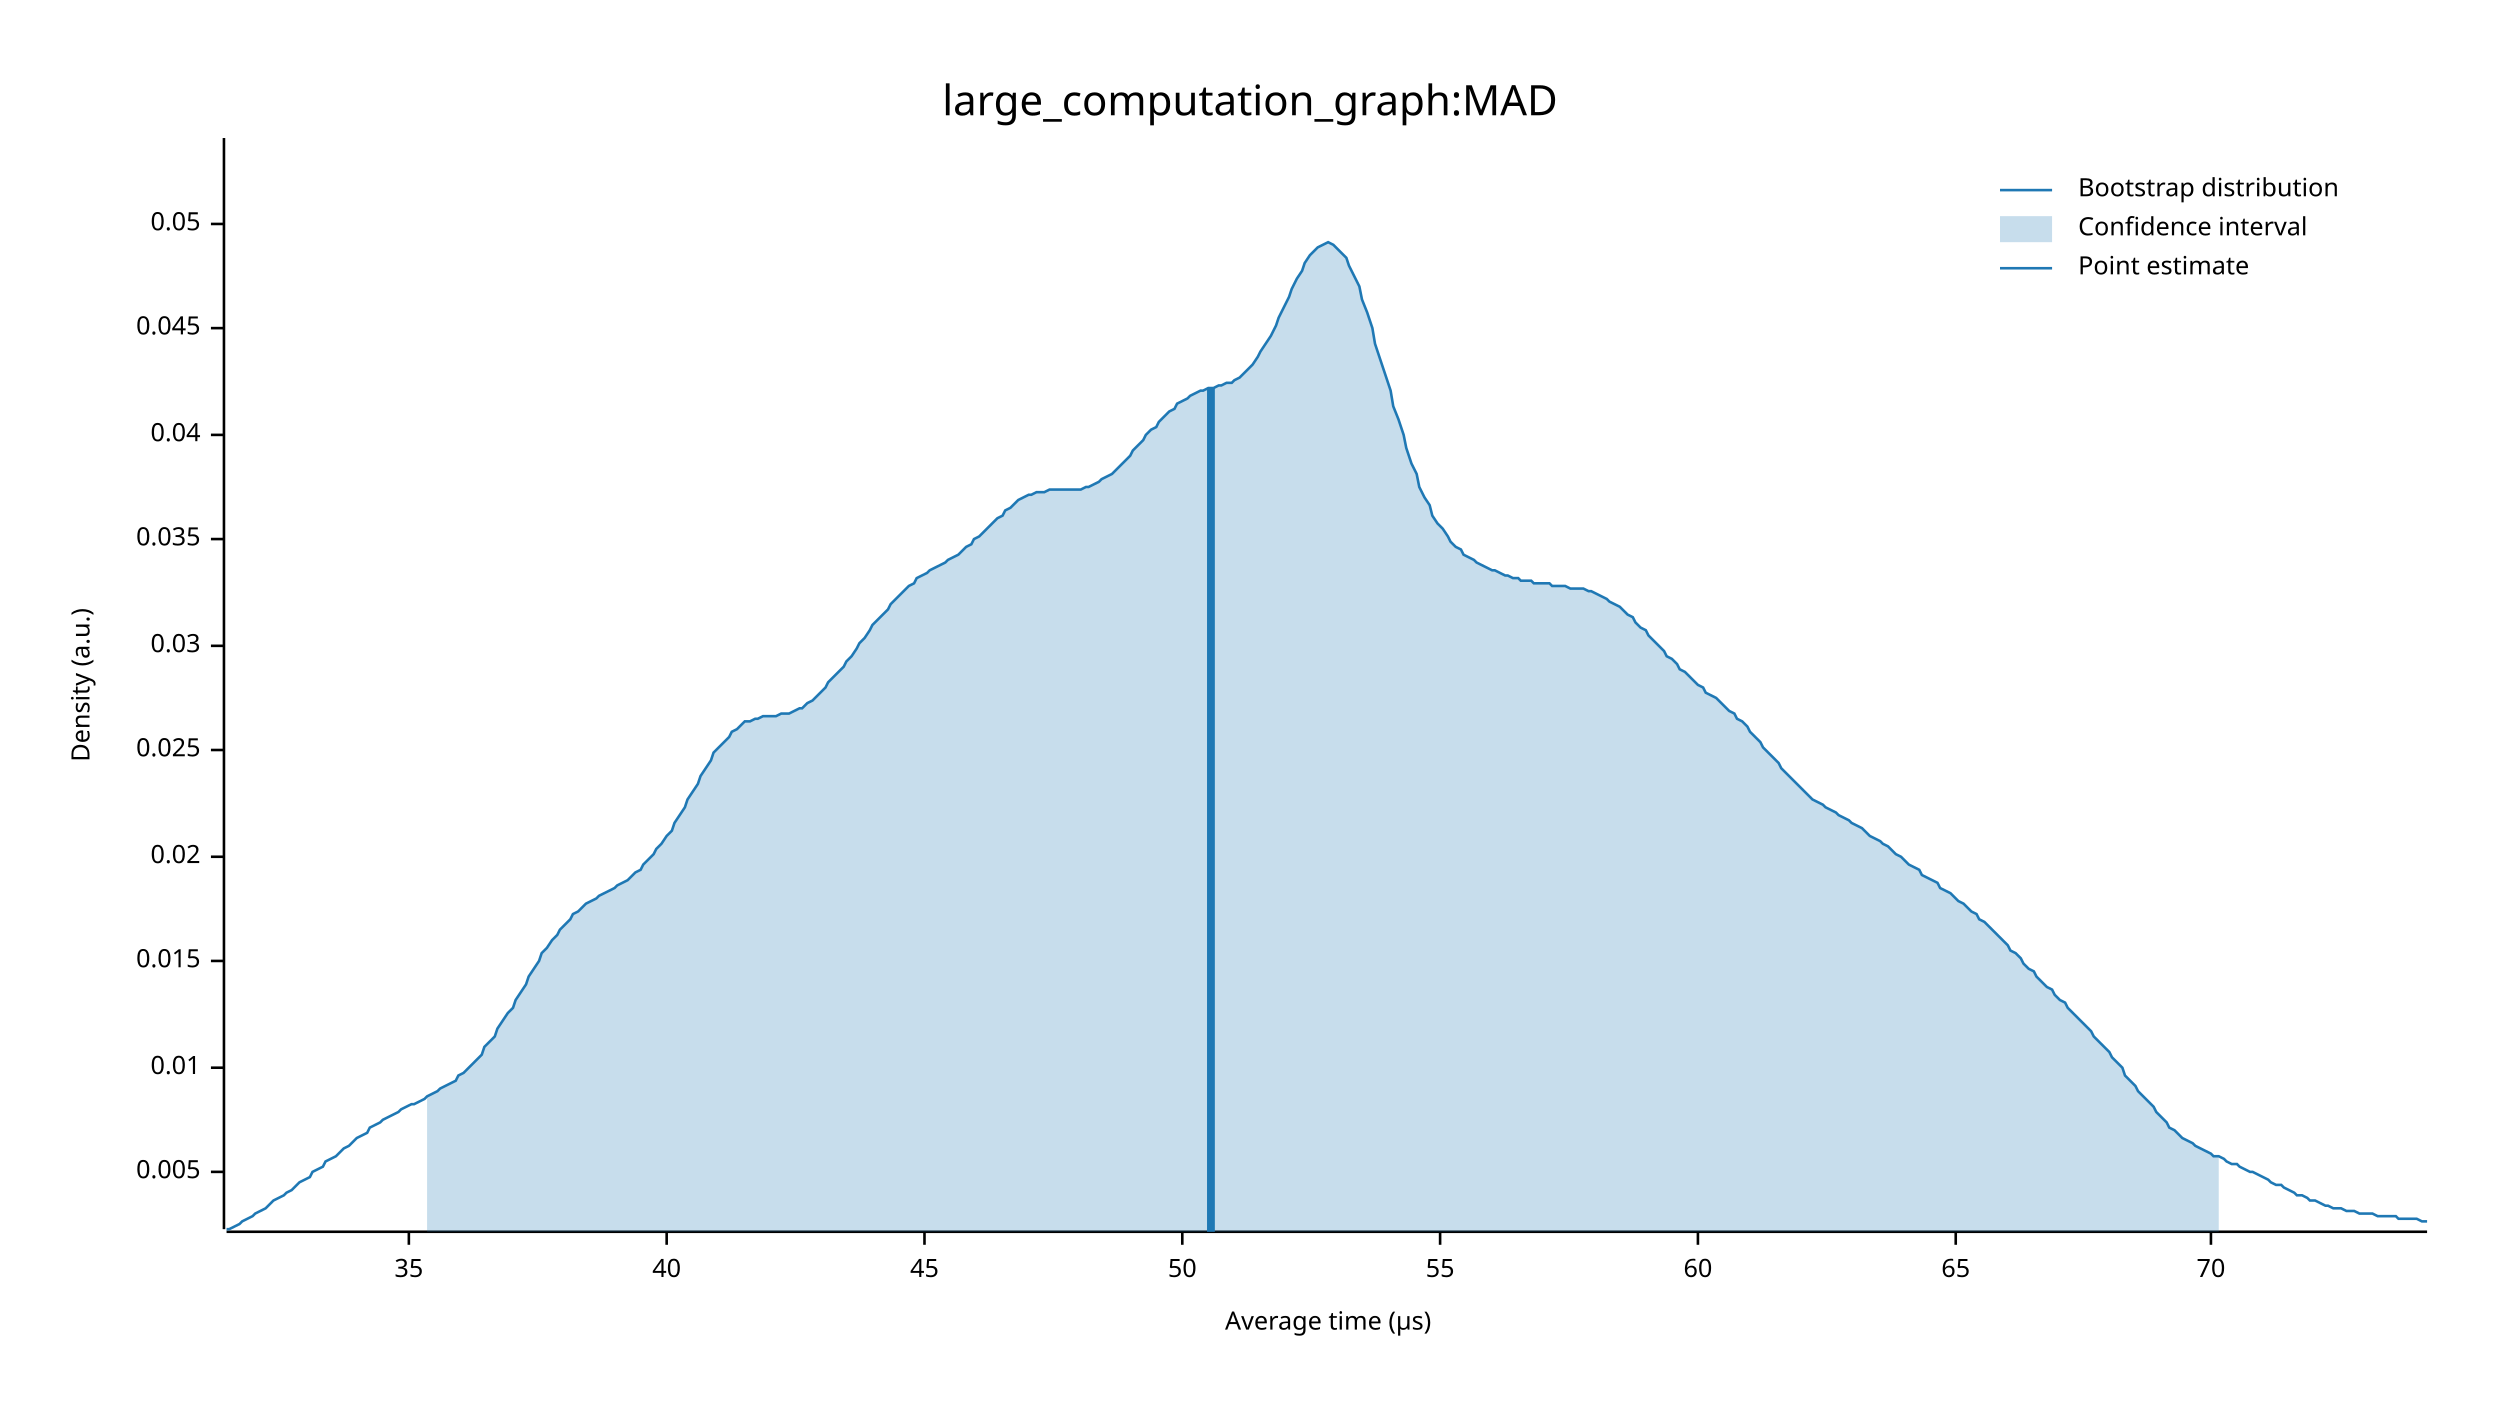
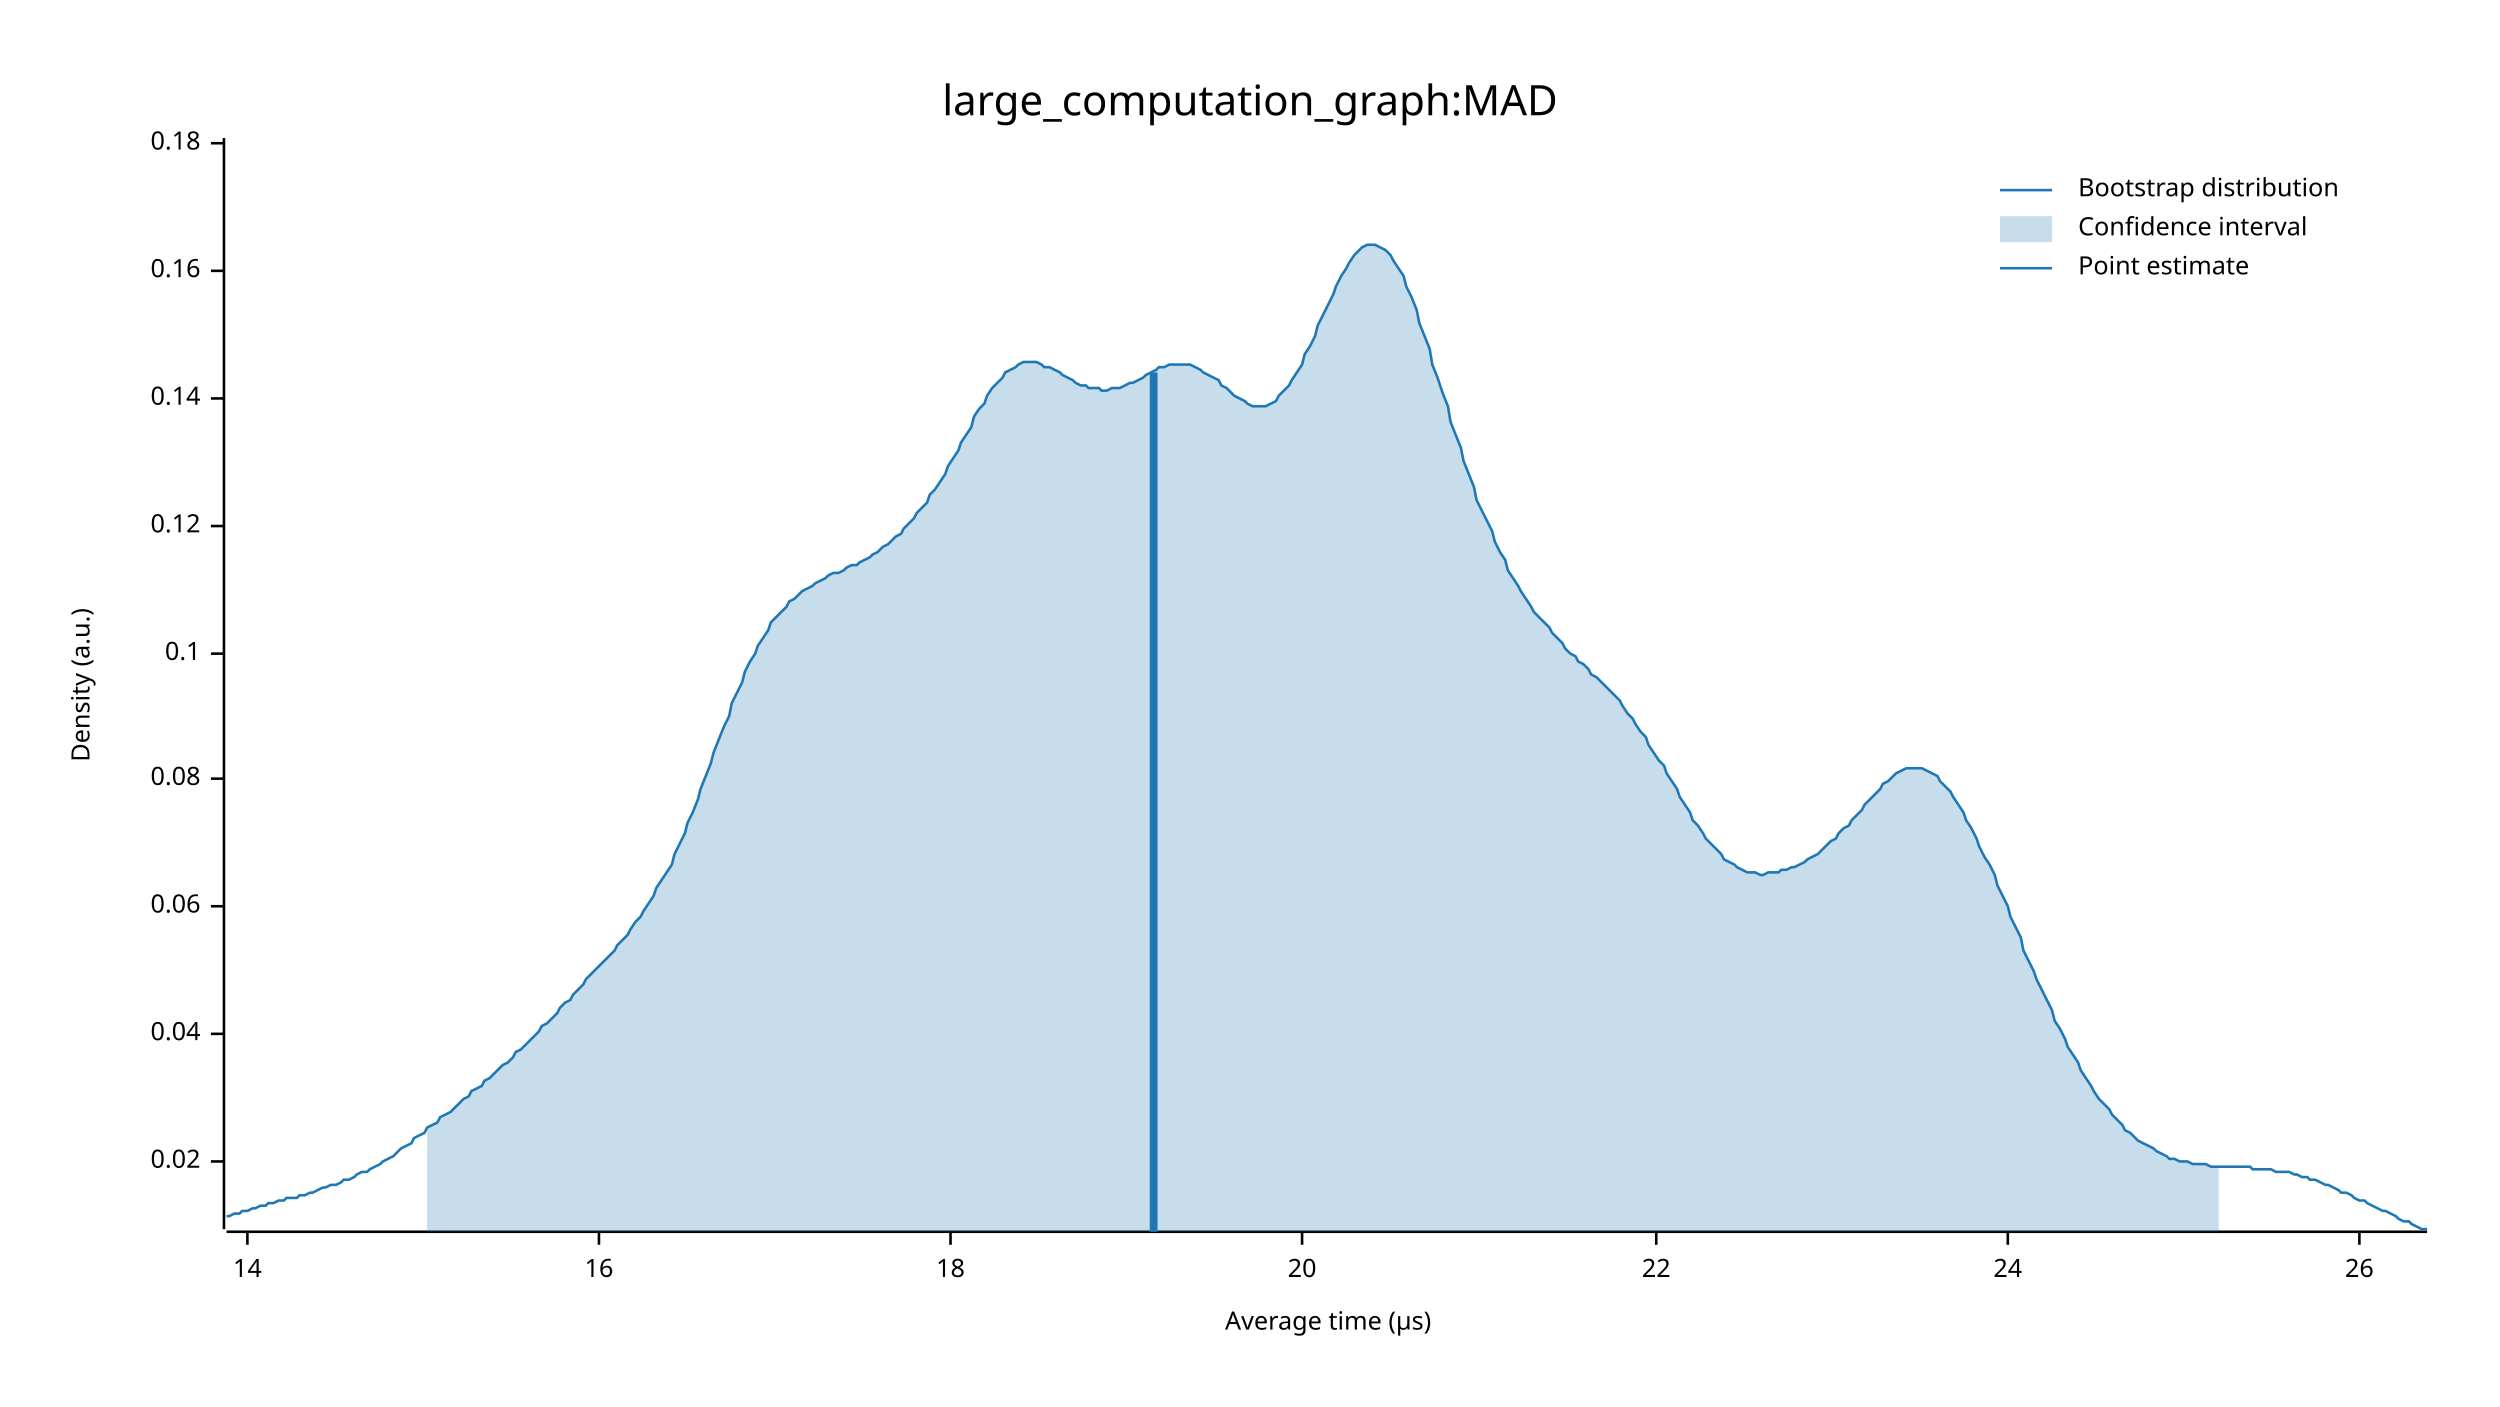
<svg xmlns="http://www.w3.org/2000/svg" width="960" height="540" viewBox="0 0 960 540">
  <text x="480" y="32" dy="0.76em" text-anchor="middle" font-family="sans-serif" font-size="16.129" opacity="1" fill="#000000">
large_computation_graph:MAD
</text>
  <text x="27" y="263" dy="0.76em" text-anchor="middle" font-family="sans-serif" font-size="9.677" opacity="1" fill="#000000" transform="rotate(270, 27, 263)">
Density (a.u.)
</text>
  <text x="510" y="513" dy="-0.5ex" text-anchor="middle" font-family="sans-serif" font-size="9.677" opacity="1" fill="#000000">
Average time (µs)
</text>
  <polyline fill="none" opacity="1" stroke="#000000" stroke-width="1" points="86,53 86,472 " />
-   <text x="77" y="450" dy="0.5ex" text-anchor="end" font-family="sans-serif" font-size="9.677" opacity="1" fill="#000000">
- 0.005
- </text>
-   <polyline fill="none" opacity="1" stroke="#000000" stroke-width="1" points="81,450 86,450 " />
-   <text x="77" y="410" dy="0.5ex" text-anchor="end" font-family="sans-serif" font-size="9.677" opacity="1" fill="#000000">
- 0.01
- </text>
-   <polyline fill="none" opacity="1" stroke="#000000" stroke-width="1" points="81,410 86,410 " />
-   <text x="77" y="369" dy="0.5ex" text-anchor="end" font-family="sans-serif" font-size="9.677" opacity="1" fill="#000000">
- 0.015
- </text>
-   <polyline fill="none" opacity="1" stroke="#000000" stroke-width="1" points="81,369 86,369 " />
-   <text x="77" y="329" dy="0.5ex" text-anchor="end" font-family="sans-serif" font-size="9.677" opacity="1" fill="#000000">
+   <text x="77" y="446" dy="0.5ex" text-anchor="end" font-family="sans-serif" font-size="9.677" opacity="1" fill="#000000">
0.02
</text>
-   <polyline fill="none" opacity="1" stroke="#000000" stroke-width="1" points="81,329 86,329 " />
-   <text x="77" y="288" dy="0.5ex" text-anchor="end" font-family="sans-serif" font-size="9.677" opacity="1" fill="#000000">
- 0.025
- </text>
-   <polyline fill="none" opacity="1" stroke="#000000" stroke-width="1" points="81,288 86,288 " />
-   <text x="77" y="248" dy="0.5ex" text-anchor="end" font-family="sans-serif" font-size="9.677" opacity="1" fill="#000000">
- 0.03
- </text>
-   <polyline fill="none" opacity="1" stroke="#000000" stroke-width="1" points="81,248 86,248 " />
-   <text x="77" y="207" dy="0.5ex" text-anchor="end" font-family="sans-serif" font-size="9.677" opacity="1" fill="#000000">
- 0.035
- </text>
-   <polyline fill="none" opacity="1" stroke="#000000" stroke-width="1" points="81,207 86,207 " />
-   <text x="77" y="167" dy="0.5ex" text-anchor="end" font-family="sans-serif" font-size="9.677" opacity="1" fill="#000000">
+   <polyline fill="none" opacity="1" stroke="#000000" stroke-width="1" points="81,446 86,446 " />
+   <text x="77" y="397" dy="0.5ex" text-anchor="end" font-family="sans-serif" font-size="9.677" opacity="1" fill="#000000">
0.04
</text>
-   <polyline fill="none" opacity="1" stroke="#000000" stroke-width="1" points="81,167 86,167 " />
-   <text x="77" y="126" dy="0.5ex" text-anchor="end" font-family="sans-serif" font-size="9.677" opacity="1" fill="#000000">
- 0.045
+   <polyline fill="none" opacity="1" stroke="#000000" stroke-width="1" points="81,397 86,397 " />
+   <text x="77" y="348" dy="0.5ex" text-anchor="end" font-family="sans-serif" font-size="9.677" opacity="1" fill="#000000">
+ 0.06
</text>
-   <polyline fill="none" opacity="1" stroke="#000000" stroke-width="1" points="81,126 86,126 " />
-   <text x="77" y="86" dy="0.5ex" text-anchor="end" font-family="sans-serif" font-size="9.677" opacity="1" fill="#000000">
- 0.05
+   <polyline fill="none" opacity="1" stroke="#000000" stroke-width="1" points="81,348 86,348 " />
+   <text x="77" y="299" dy="0.5ex" text-anchor="end" font-family="sans-serif" font-size="9.677" opacity="1" fill="#000000">
+ 0.08
</text>
-   <polyline fill="none" opacity="1" stroke="#000000" stroke-width="1" points="81,86 86,86 " />
+   <polyline fill="none" opacity="1" stroke="#000000" stroke-width="1" points="81,299 86,299 " />
+   <text x="77" y="251" dy="0.5ex" text-anchor="end" font-family="sans-serif" font-size="9.677" opacity="1" fill="#000000">
+ 0.1
+ </text>
+   <polyline fill="none" opacity="1" stroke="#000000" stroke-width="1" points="81,251 86,251 " />
+   <text x="77" y="202" dy="0.5ex" text-anchor="end" font-family="sans-serif" font-size="9.677" opacity="1" fill="#000000">
+ 0.12
+ </text>
+   <polyline fill="none" opacity="1" stroke="#000000" stroke-width="1" points="81,202 86,202 " />
+   <text x="77" y="153" dy="0.5ex" text-anchor="end" font-family="sans-serif" font-size="9.677" opacity="1" fill="#000000">
+ 0.14
+ </text>
+   <polyline fill="none" opacity="1" stroke="#000000" stroke-width="1" points="81,153 86,153 " />
+   <text x="77" y="104" dy="0.5ex" text-anchor="end" font-family="sans-serif" font-size="9.677" opacity="1" fill="#000000">
+ 0.16
+ </text>
+   <polyline fill="none" opacity="1" stroke="#000000" stroke-width="1" points="81,104 86,104 " />
+   <text x="77" y="55" dy="0.5ex" text-anchor="end" font-family="sans-serif" font-size="9.677" opacity="1" fill="#000000">
+ 0.18
+ </text>
+   <polyline fill="none" opacity="1" stroke="#000000" stroke-width="1" points="81,55 86,55 " />
  <polyline fill="none" opacity="1" stroke="#000000" stroke-width="1" points="87,473 932,473 " />
-   <text x="157" y="483" dy="0.76em" text-anchor="middle" font-family="sans-serif" font-size="9.677" opacity="1" fill="#000000">
- 35
+   <text x="95" y="483" dy="0.76em" text-anchor="middle" font-family="sans-serif" font-size="9.677" opacity="1" fill="#000000">
+ 14
</text>
-   <polyline fill="none" opacity="1" stroke="#000000" stroke-width="1" points="157,473 157,478 " />
-   <text x="256" y="483" dy="0.76em" text-anchor="middle" font-family="sans-serif" font-size="9.677" opacity="1" fill="#000000">
- 40
+   <polyline fill="none" opacity="1" stroke="#000000" stroke-width="1" points="95,473 95,478 " />
+   <text x="230" y="483" dy="0.76em" text-anchor="middle" font-family="sans-serif" font-size="9.677" opacity="1" fill="#000000">
+ 16
</text>
-   <polyline fill="none" opacity="1" stroke="#000000" stroke-width="1" points="256,473 256,478 " />
-   <text x="355" y="483" dy="0.76em" text-anchor="middle" font-family="sans-serif" font-size="9.677" opacity="1" fill="#000000">
- 45
+   <polyline fill="none" opacity="1" stroke="#000000" stroke-width="1" points="230,473 230,478 " />
+   <text x="365" y="483" dy="0.76em" text-anchor="middle" font-family="sans-serif" font-size="9.677" opacity="1" fill="#000000">
+ 18
</text>
-   <polyline fill="none" opacity="1" stroke="#000000" stroke-width="1" points="355,473 355,478 " />
-   <text x="454" y="483" dy="0.76em" text-anchor="middle" font-family="sans-serif" font-size="9.677" opacity="1" fill="#000000">
- 50
+   <polyline fill="none" opacity="1" stroke="#000000" stroke-width="1" points="365,473 365,478 " />
+   <text x="500" y="483" dy="0.76em" text-anchor="middle" font-family="sans-serif" font-size="9.677" opacity="1" fill="#000000">
+ 20
</text>
-   <polyline fill="none" opacity="1" stroke="#000000" stroke-width="1" points="454,473 454,478 " />
-   <text x="553" y="483" dy="0.76em" text-anchor="middle" font-family="sans-serif" font-size="9.677" opacity="1" fill="#000000">
- 55
+   <polyline fill="none" opacity="1" stroke="#000000" stroke-width="1" points="500,473 500,478 " />
+   <text x="636" y="483" dy="0.76em" text-anchor="middle" font-family="sans-serif" font-size="9.677" opacity="1" fill="#000000">
+ 22
</text>
-   <polyline fill="none" opacity="1" stroke="#000000" stroke-width="1" points="553,473 553,478 " />
-   <text x="652" y="483" dy="0.76em" text-anchor="middle" font-family="sans-serif" font-size="9.677" opacity="1" fill="#000000">
- 60
+   <polyline fill="none" opacity="1" stroke="#000000" stroke-width="1" points="636,473 636,478 " />
+   <text x="771" y="483" dy="0.76em" text-anchor="middle" font-family="sans-serif" font-size="9.677" opacity="1" fill="#000000">
+ 24
</text>
-   <polyline fill="none" opacity="1" stroke="#000000" stroke-width="1" points="652,473 652,478 " />
-   <text x="751" y="483" dy="0.76em" text-anchor="middle" font-family="sans-serif" font-size="9.677" opacity="1" fill="#000000">
- 65
+   <polyline fill="none" opacity="1" stroke="#000000" stroke-width="1" points="771,473 771,478 " />
+   <text x="906" y="483" dy="0.76em" text-anchor="middle" font-family="sans-serif" font-size="9.677" opacity="1" fill="#000000">
+ 26
</text>
-   <polyline fill="none" opacity="1" stroke="#000000" stroke-width="1" points="751,473 751,478 " />
-   <text x="849" y="483" dy="0.76em" text-anchor="middle" font-family="sans-serif" font-size="9.677" opacity="1" fill="#000000">
- 70
- </text>
-   <polyline fill="none" opacity="1" stroke="#000000" stroke-width="1" points="849,473 849,478 " />
-   <polyline fill="none" opacity="1" stroke="#1F78B4" stroke-width="1" points="87,472 88,472 90,471 92,470 93,469 95,468 97,467 98,466 100,465 102,464 103,463 105,461 107,460 109,459 110,458 112,457 114,455 115,454 117,453 119,452 120,450 122,449 124,448 125,446 127,445 129,444 131,442 132,441 134,440 136,438 137,437 139,436 141,435 142,433 144,432 146,431 147,430 149,429 151,428 153,427 154,426 156,425 158,424 159,424 161,423 163,422 164,421 166,420 168,419 169,418 171,417 173,416 175,415 176,413 178,412 180,410 181,409 183,407 185,405 186,402 188,400 190,398 191,395 193,392 195,389 197,387 198,384 200,381 202,378 203,375 205,372 207,369 208,366 210,364 212,361 214,359 215,357 217,355 219,353 220,351 222,350 224,348 225,347 227,346 229,345 230,344 232,343 234,342 236,341 237,340 239,339 241,338 242,337 244,335 246,334 247,332 249,330 251,328 252,326 254,324 256,321 258,319 259,316 261,313 263,310 264,307 266,304 268,301 269,298 271,295 273,292 274,289 276,287 278,285 280,283 281,281 283,280 285,278 286,277 288,277 290,276 291,276 293,275 295,275 296,275 298,275 300,274 302,274 303,274 305,273 307,272 308,272 310,270 312,269 313,268 315,266 317,264 318,262 320,260 322,258 324,256 325,254 327,252 329,249 330,247 332,245 334,242 335,240 337,238 339,236 341,234 342,232 344,230 346,228 347,227 349,225 351,224 352,222 354,221 356,220 357,219 359,218 361,217 363,216 364,215 366,214 368,213 369,212 371,210 373,209 374,207 376,206 378,204 379,203 381,201 383,199 385,198 386,196 388,195 390,193 391,192 393,191 395,190 396,190 398,189 400,189 401,189 403,188 405,188 407,188 408,188 410,188 412,188 413,188 415,188 417,187 418,187 420,186 422,185 423,184 425,183 427,182 429,180 430,179 432,177 434,175 435,173 437,171 439,169 440,167 442,165 444,164 445,162 447,160 449,158 451,157 452,155 454,154 456,153 457,152 459,151 461,150 462,150 464,149 466,149 468,148 469,148 471,147 473,147 474,146 476,145 478,143 479,142 481,140 483,137 484,135 486,132 488,129 490,125 491,122 493,118 495,114 496,111 498,107 500,104 501,101 503,98 505,96 506,95 508,94 510,93 512,94 513,95 515,97 517,99 518,102 520,106 522,110 523,115 525,120 527,126 528,132 530,138 532,144 534,150 535,156 537,161 539,167 540,172 542,178 544,182 545,187 547,191 549,194 550,198 552,201 554,203 556,206 557,208 559,210 561,211 562,213 564,214 566,215 567,216 569,217 571,218 573,219 574,219 576,220 578,221 579,221 581,222 583,222 584,223 586,223 588,223 589,224 591,224 593,224 595,224 596,225 598,225 600,225 601,225 603,226 605,226 606,226 608,226 610,227 611,227 613,228 615,229 617,230 618,231 620,232 622,233 623,234 625,236 627,237 628,239 630,241 632,242 633,244 635,246 637,248 639,250 640,252 642,253 644,255 645,257 647,258 649,260 650,261 652,263 654,264 655,266 657,267 659,268 661,270 662,271 664,273 666,274 667,276 669,277 671,279 672,281 674,283 676,285 677,287 679,289 681,291 683,293 684,295 686,297 688,299 689,300 691,302 693,304 694,305 696,307 698,308 700,309 701,310 703,311 705,312 706,313 708,314 710,315 711,316 713,317 715,318 716,319 718,321 720,322 722,323 723,324 725,325 727,327 728,328 730,329 732,331 733,332 735,333 737,334 738,336 740,337 742,338 744,339 745,341 747,342 749,343 750,344 752,346 754,347 755,348 757,350 759,351 760,353 762,354 764,356 766,358 767,359 769,361 771,363 772,365 774,366 776,368 777,370 779,372 781,373 782,375 784,377 786,379 788,380 789,382 791,384 793,385 794,387 796,389 798,391 799,392 801,394 803,396 804,398 806,400 808,402 810,404 811,406 813,408 815,410 816,413 818,415 820,417 821,419 823,421 825,423 827,425 828,427 830,429 832,431 833,433 835,434 837,436 838,437 840,438 842,439 843,440 845,441 847,442 849,443 850,444 852,444 854,445 855,446 857,447 859,447 860,448 862,449 864,450 865,450 867,451 869,452 871,453 872,454 874,455 876,455 877,456 879,457 881,458 882,459 884,459 886,460 887,461 889,461 891,462 893,463 894,463 896,464 898,464 899,464 901,465 903,465 904,465 906,466 908,466 909,466 911,466 913,467 915,467 916,467 918,467 920,467 921,468 923,468 925,468 926,468 928,468 930,469 932,469 " />
-   <polygon opacity="0.25" fill="#1F78B4" points="164,421 166,420 168,419 169,418 171,417 173,416 175,415 176,413 178,412 180,410 181,409 183,407 185,405 186,402 188,400 190,398 191,395 193,392 195,389 197,387 198,384 200,381 202,378 203,375 205,372 207,369 208,366 210,364 212,361 214,359 215,357 217,355 219,353 220,351 222,350 224,348 225,347 227,346 229,345 230,344 232,343 234,342 236,341 237,340 239,339 241,338 242,337 244,335 246,334 247,332 249,330 251,328 252,326 254,324 256,321 258,319 259,316 261,313 263,310 264,307 266,304 268,301 269,298 271,295 273,292 274,289 276,287 278,285 280,283 281,281 283,280 285,278 286,277 288,277 290,276 291,276 293,275 295,275 296,275 298,275 300,274 302,274 303,274 305,273 307,272 308,272 310,270 312,269 313,268 315,266 317,264 318,262 320,260 322,258 324,256 325,254 327,252 329,249 330,247 332,245 334,242 335,240 337,238 339,236 341,234 342,232 344,230 346,228 347,227 349,225 351,224 352,222 354,221 356,220 357,219 359,218 361,217 363,216 364,215 366,214 368,213 369,212 371,210 373,209 374,207 376,206 378,204 379,203 381,201 383,199 385,198 386,196 388,195 390,193 391,192 393,191 395,190 396,190 398,189 400,189 401,189 403,188 405,188 407,188 408,188 410,188 412,188 413,188 415,188 417,187 418,187 420,186 422,185 423,184 425,183 427,182 429,180 430,179 432,177 434,175 435,173 437,171 439,169 440,167 442,165 444,164 445,162 447,160 449,158 451,157 452,155 454,154 456,153 457,152 459,151 461,150 462,150 464,149 466,149 468,148 469,148 471,147 473,147 474,146 476,145 478,143 479,142 481,140 483,137 484,135 486,132 488,129 490,125 491,122 493,118 495,114 496,111 498,107 500,104 501,101 503,98 505,96 506,95 508,94 510,93 512,94 513,95 515,97 517,99 518,102 520,106 522,110 523,115 525,120 527,126 528,132 530,138 532,144 534,150 535,156 537,161 539,167 540,172 542,178 544,182 545,187 547,191 549,194 550,198 552,201 554,203 556,206 557,208 559,210 561,211 562,213 564,214 566,215 567,216 569,217 571,218 573,219 574,219 576,220 578,221 579,221 581,222 583,222 584,223 586,223 588,223 589,224 591,224 593,224 595,224 596,225 598,225 600,225 601,225 603,226 605,226 606,226 608,226 610,227 611,227 613,228 615,229 617,230 618,231 620,232 622,233 623,234 625,236 627,237 628,239 630,241 632,242 633,244 635,246 637,248 639,250 640,252 642,253 644,255 645,257 647,258 649,260 650,261 652,263 654,264 655,266 657,267 659,268 661,270 662,271 664,273 666,274 667,276 669,277 671,279 672,281 674,283 676,285 677,287 679,289 681,291 683,293 684,295 686,297 688,299 689,300 691,302 693,304 694,305 696,307 698,308 700,309 701,310 703,311 705,312 706,313 708,314 710,315 711,316 713,317 715,318 716,319 718,321 720,322 722,323 723,324 725,325 727,327 728,328 730,329 732,331 733,332 735,333 737,334 738,336 740,337 742,338 744,339 745,341 747,342 749,343 750,344 752,346 754,347 755,348 757,350 759,351 760,353 762,354 764,356 766,358 767,359 769,361 771,363 772,365 774,366 776,368 777,370 779,372 781,373 782,375 784,377 786,379 788,380 789,382 791,384 793,385 794,387 796,389 798,391 799,392 801,394 803,396 804,398 806,400 808,402 810,404 811,406 813,408 815,410 816,413 818,415 820,417 821,419 823,421 825,423 827,425 828,427 830,429 832,431 833,433 835,434 837,436 838,437 840,438 842,439 843,440 845,441 847,442 849,443 850,444 852,444 852,473 164,473 " />
-   <polyline fill="none" opacity="1" stroke="#1F78B4" stroke-width="3" points="465,473 465,149 " />
+   <polyline fill="none" opacity="1" stroke="#000000" stroke-width="1" points="906,473 906,478 " />
+   <polyline fill="none" opacity="1" stroke="#1F78B4" stroke-width="1" points="87,467 88,467 90,466 92,466 93,465 95,465 97,464 98,464 100,463 102,463 103,462 105,462 107,461 109,461 110,460 112,460 114,460 115,459 117,459 119,458 120,458 122,457 124,456 125,456 127,455 129,455 131,454 132,453 134,453 136,452 137,451 139,450 141,450 142,449 144,448 146,447 147,446 149,445 151,444 153,442 154,441 156,440 158,439 159,437 161,436 163,435 164,433 166,432 168,431 169,429 171,428 173,427 175,425 176,424 178,422 180,421 181,419 183,418 185,417 186,415 188,414 190,412 191,411 193,409 195,408 197,406 198,404 200,403 202,401 203,400 205,398 207,396 208,394 210,393 212,391 214,389 215,387 217,385 219,384 220,382 222,380 224,378 225,376 227,374 229,372 230,371 232,369 234,367 236,365 237,363 239,361 241,359 242,357 244,354 246,352 247,350 249,347 251,344 252,341 254,338 256,335 258,332 259,328 261,324 263,320 264,316 266,312 268,307 269,303 271,298 273,293 274,289 276,284 278,279 280,275 281,270 283,266 285,262 286,258 288,254 290,251 291,248 293,245 295,242 296,239 298,237 300,235 302,233 303,231 305,230 307,228 308,227 310,226 312,225 313,224 315,223 317,222 318,221 320,220 322,220 324,219 325,218 327,217 329,217 330,216 332,215 334,214 335,213 337,212 339,210 341,209 342,208 344,206 346,205 347,203 349,201 351,199 352,197 354,195 356,193 357,190 359,188 361,185 363,182 364,179 366,176 368,173 369,170 371,167 373,164 374,160 376,157 378,155 379,152 381,149 383,147 385,145 386,143 388,142 390,141 391,140 393,139 395,139 396,139 398,139 400,140 401,141 403,141 405,142 407,143 408,144 410,145 412,146 413,147 415,148 417,148 418,149 420,149 422,149 423,150 425,150 427,149 429,149 430,149 432,148 434,147 435,147 437,146 439,145 440,144 442,143 444,142 445,141 447,141 449,140 451,140 452,140 454,140 456,140 457,140 459,141 461,142 462,143 464,144 466,145 468,146 469,148 471,149 473,151 474,152 476,153 478,154 479,155 481,156 483,156 484,156 486,156 488,155 490,154 491,152 493,150 495,148 496,146 498,143 500,140 501,136 503,133 505,129 506,125 508,121 510,117 512,113 513,110 515,106 517,103 518,101 520,98 522,96 523,95 525,94 527,94 528,94 530,95 532,96 534,98 535,100 537,103 539,106 540,110 542,114 544,119 545,124 547,129 549,134 550,140 552,145 554,151 556,156 557,162 559,167 561,172 562,177 564,182 566,187 567,192 569,196 571,200 573,204 574,208 576,212 578,215 579,219 581,222 583,225 584,227 586,230 588,233 589,235 591,237 593,239 595,241 596,243 598,245 600,247 601,249 603,251 605,252 606,254 608,255 610,257 611,259 613,260 615,262 617,264 618,265 620,267 622,269 623,271 625,274 627,276 628,278 630,281 632,283 633,286 635,289 637,292 639,294 640,297 642,300 644,303 645,306 647,309 649,312 650,315 652,317 654,320 655,322 657,324 659,326 661,328 662,330 664,331 666,332 667,333 669,334 671,335 672,335 674,335 676,336 677,336 679,335 681,335 683,335 684,334 686,334 688,333 689,333 691,332 693,331 694,330 696,329 698,328 700,326 701,325 703,323 705,322 706,320 708,318 710,317 711,315 713,313 715,311 716,309 718,307 720,305 722,303 723,301 725,300 727,298 728,297 730,296 732,295 733,295 735,295 737,295 738,295 740,296 742,297 744,298 745,300 747,302 749,304 750,306 752,309 754,312 755,315 757,318 759,322 760,325 762,329 764,332 766,336 767,340 769,344 771,348 772,352 774,356 776,360 777,365 779,369 781,373 782,376 784,380 786,384 788,388 789,392 791,395 793,399 794,402 796,405 798,408 799,411 801,414 803,417 804,419 806,422 808,424 810,426 811,428 813,430 815,432 816,434 818,435 820,437 821,438 823,439 825,440 827,441 828,442 830,443 832,444 833,445 835,445 837,446 838,446 840,446 842,447 843,447 845,447 847,447 849,448 850,448 852,448 854,448 855,448 857,448 859,448 860,448 862,448 864,448 865,449 867,449 869,449 871,449 872,449 874,450 876,450 877,450 879,450 881,451 882,451 884,452 886,452 887,453 889,453 891,454 893,455 894,455 896,456 898,457 899,458 901,458 903,459 904,460 906,461 908,461 909,462 911,463 913,464 915,465 916,465 918,466 920,467 921,468 923,469 925,469 926,470 928,471 930,472 932,472 " />
+   <polygon opacity="0.25" fill="#1F78B4" points="164,433 166,432 168,431 169,429 171,428 173,427 175,425 176,424 178,422 180,421 181,419 183,418 185,417 186,415 188,414 190,412 191,411 193,409 195,408 197,406 198,404 200,403 202,401 203,400 205,398 207,396 208,394 210,393 212,391 214,389 215,387 217,385 219,384 220,382 222,380 224,378 225,376 227,374 229,372 230,371 232,369 234,367 236,365 237,363 239,361 241,359 242,357 244,354 246,352 247,350 249,347 251,344 252,341 254,338 256,335 258,332 259,328 261,324 263,320 264,316 266,312 268,307 269,303 271,298 273,293 274,289 276,284 278,279 280,275 281,270 283,266 285,262 286,258 288,254 290,251 291,248 293,245 295,242 296,239 298,237 300,235 302,233 303,231 305,230 307,228 308,227 310,226 312,225 313,224 315,223 317,222 318,221 320,220 322,220 324,219 325,218 327,217 329,217 330,216 332,215 334,214 335,213 337,212 339,210 341,209 342,208 344,206 346,205 347,203 349,201 351,199 352,197 354,195 356,193 357,190 359,188 361,185 363,182 364,179 366,176 368,173 369,170 371,167 373,164 374,160 376,157 378,155 379,152 381,149 383,147 385,145 386,143 388,142 390,141 391,140 393,139 395,139 396,139 398,139 400,140 401,141 403,141 405,142 407,143 408,144 410,145 412,146 413,147 415,148 417,148 418,149 420,149 422,149 423,150 425,150 427,149 429,149 430,149 432,148 434,147 435,147 437,146 439,145 440,144 442,143 444,142 445,141 447,141 449,140 451,140 452,140 454,140 456,140 457,140 459,141 461,142 462,143 464,144 466,145 468,146 469,148 471,149 473,151 474,152 476,153 478,154 479,155 481,156 483,156 484,156 486,156 488,155 490,154 491,152 493,150 495,148 496,146 498,143 500,140 501,136 503,133 505,129 506,125 508,121 510,117 512,113 513,110 515,106 517,103 518,101 520,98 522,96 523,95 525,94 527,94 528,94 530,95 532,96 534,98 535,100 537,103 539,106 540,110 542,114 544,119 545,124 547,129 549,134 550,140 552,145 554,151 556,156 557,162 559,167 561,172 562,177 564,182 566,187 567,192 569,196 571,200 573,204 574,208 576,212 578,215 579,219 581,222 583,225 584,227 586,230 588,233 589,235 591,237 593,239 595,241 596,243 598,245 600,247 601,249 603,251 605,252 606,254 608,255 610,257 611,259 613,260 615,262 617,264 618,265 620,267 622,269 623,271 625,274 627,276 628,278 630,281 632,283 633,286 635,289 637,292 639,294 640,297 642,300 644,303 645,306 647,309 649,312 650,315 652,317 654,320 655,322 657,324 659,326 661,328 662,330 664,331 666,332 667,333 669,334 671,335 672,335 674,335 676,336 677,336 679,335 681,335 683,335 684,334 686,334 688,333 689,333 691,332 693,331 694,330 696,329 698,328 700,326 701,325 703,323 705,322 706,320 708,318 710,317 711,315 713,313 715,311 716,309 718,307 720,305 722,303 723,301 725,300 727,298 728,297 730,296 732,295 733,295 735,295 737,295 738,295 740,296 742,297 744,298 745,300 747,302 749,304 750,306 752,309 754,312 755,315 757,318 759,322 760,325 762,329 764,332 766,336 767,340 769,344 771,348 772,352 774,356 776,360 777,365 779,369 781,373 782,376 784,380 786,384 788,388 789,392 791,395 793,399 794,402 796,405 798,408 799,411 801,414 803,417 804,419 806,422 808,424 810,426 811,428 813,430 815,432 816,434 818,435 820,437 821,438 823,439 825,440 827,441 828,442 830,443 832,444 833,445 835,445 837,446 838,446 840,446 842,447 843,447 845,447 847,447 849,448 850,448 852,448 852,473 164,473 " />
+   <polyline fill="none" opacity="1" stroke="#1F78B4" stroke-width="3" points="443,473 443,143 " />
  <text x="798" y="68" dy="0.76em" text-anchor="start" font-family="sans-serif" font-size="9.677" opacity="1" fill="#000000">
Bootstrap distribution
</text>
  <text x="798" y="83" dy="0.76em" text-anchor="start" font-family="sans-serif" font-size="9.677" opacity="1" fill="#000000">
Confidence interval
</text>
  <text x="798" y="98" dy="0.76em" text-anchor="start" font-family="sans-serif" font-size="9.677" opacity="1" fill="#000000">
Point estimate
</text>
  <polyline fill="none" opacity="1" stroke="#1F78B4" stroke-width="1" points="768,73 788,73 " />
  <rect x="768" y="83" width="20" height="10" opacity="0.25" fill="#1F78B4" stroke="none" />
  <polyline fill="none" opacity="1" stroke="#1F78B4" stroke-width="1" points="768,103 788,103 " />
</svg>
